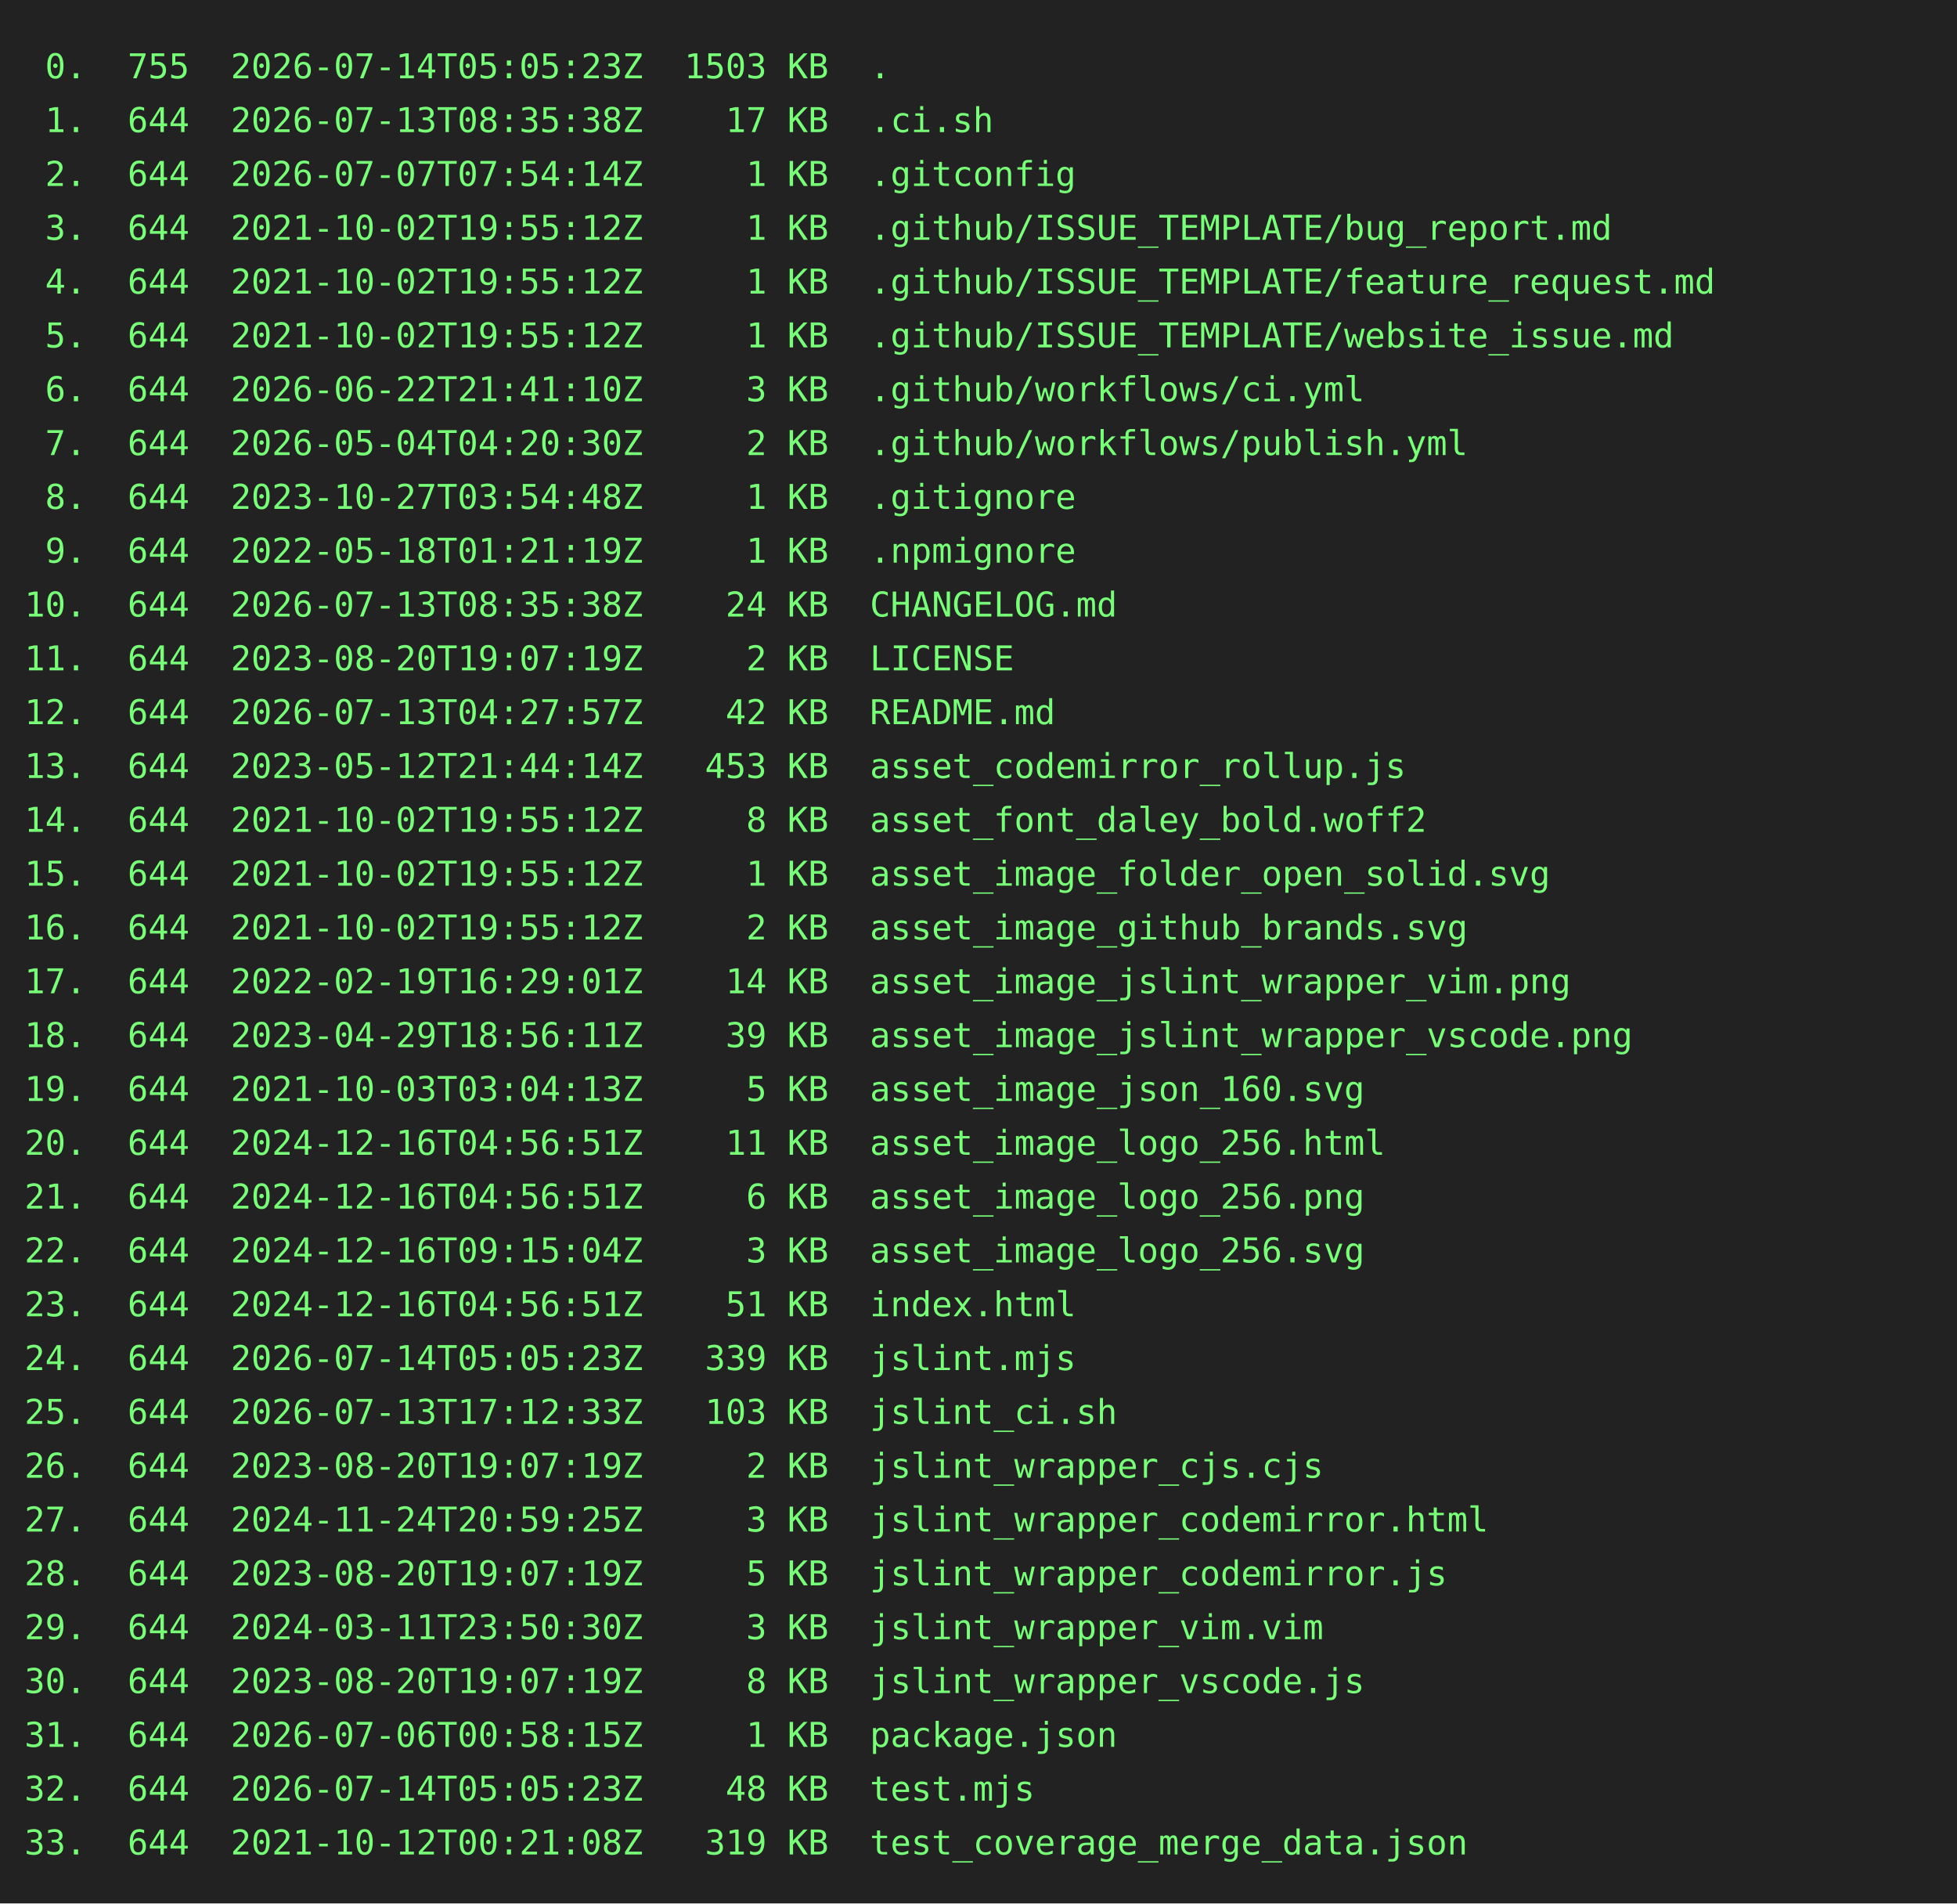
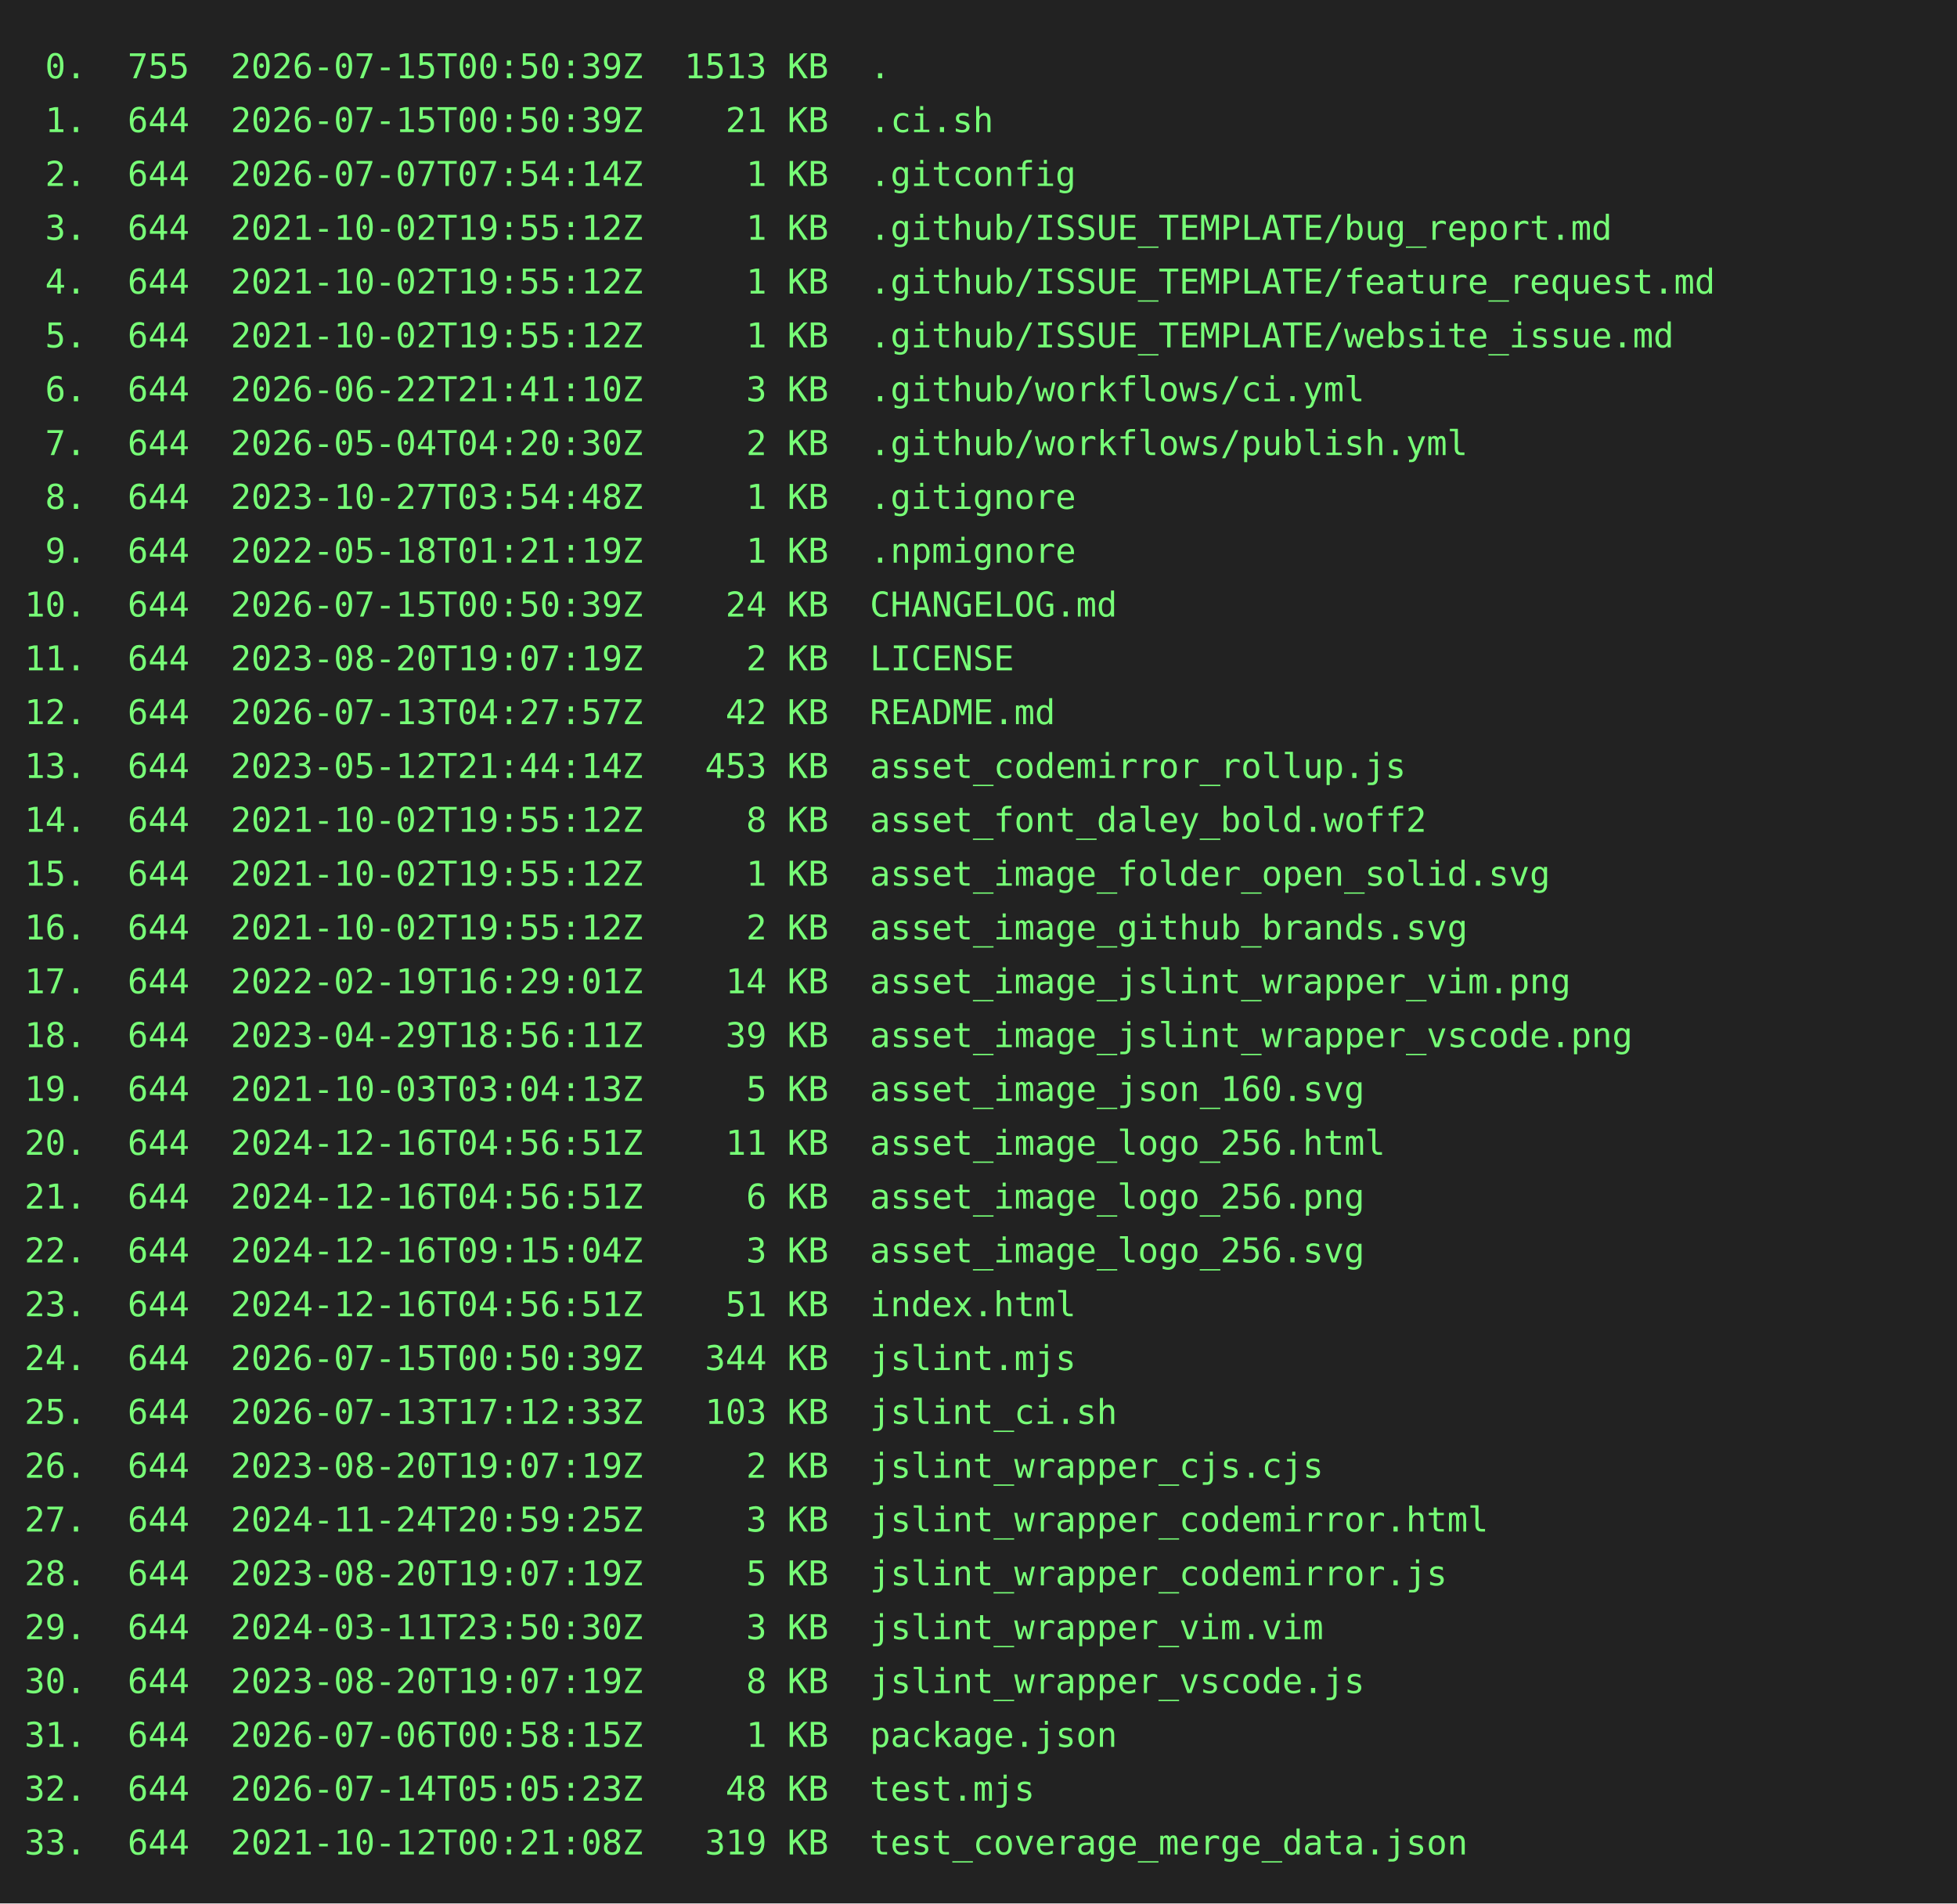
<svg xmlns="http://www.w3.org/2000/svg" height="778" width="800">
  <rect height="778" fill="#222" width="800" />
  <text fill="#7f7" font-family="consolas, menlo, monospace" font-size="14" xml:space="preserve">
-     <tspan lengthAdjust="spacingAndGlyphs" textLength="768" x="10" y="32"> 0.  755  2026-07-14T05:05:23Z  1503 KB  .                                                       </tspan>
-     <tspan lengthAdjust="spacingAndGlyphs" textLength="768" x="10" y="54"> 1.  644  2026-07-13T08:35:38Z    17 KB  .ci.sh                                                  </tspan>
+     <tspan lengthAdjust="spacingAndGlyphs" textLength="768" x="10" y="32"> 0.  755  2026-07-15T00:50:39Z  1513 KB  .                                                       </tspan>
+     <tspan lengthAdjust="spacingAndGlyphs" textLength="768" x="10" y="54"> 1.  644  2026-07-15T00:50:39Z    21 KB  .ci.sh                                                  </tspan>
    <tspan lengthAdjust="spacingAndGlyphs" textLength="768" x="10" y="76"> 2.  644  2026-07-07T07:54:14Z     1 KB  .gitconfig                                              </tspan>
    <tspan lengthAdjust="spacingAndGlyphs" textLength="768" x="10" y="98"> 3.  644  2021-10-02T19:55:12Z     1 KB  .github/ISSUE_TEMPLATE/bug_report.md                    </tspan>
    <tspan lengthAdjust="spacingAndGlyphs" textLength="768" x="10" y="120"> 4.  644  2021-10-02T19:55:12Z     1 KB  .github/ISSUE_TEMPLATE/feature_request.md               </tspan>
    <tspan lengthAdjust="spacingAndGlyphs" textLength="768" x="10" y="142"> 5.  644  2021-10-02T19:55:12Z     1 KB  .github/ISSUE_TEMPLATE/website_issue.md                 </tspan>
    <tspan lengthAdjust="spacingAndGlyphs" textLength="768" x="10" y="164"> 6.  644  2026-06-22T21:41:10Z     3 KB  .github/workflows/ci.yml                                </tspan>
    <tspan lengthAdjust="spacingAndGlyphs" textLength="768" x="10" y="186"> 7.  644  2026-05-04T04:20:30Z     2 KB  .github/workflows/publish.yml                           </tspan>
    <tspan lengthAdjust="spacingAndGlyphs" textLength="768" x="10" y="208"> 8.  644  2023-10-27T03:54:48Z     1 KB  .gitignore                                              </tspan>
    <tspan lengthAdjust="spacingAndGlyphs" textLength="768" x="10" y="230"> 9.  644  2022-05-18T01:21:19Z     1 KB  .npmignore                                              </tspan>
-     <tspan lengthAdjust="spacingAndGlyphs" textLength="768" x="10" y="252">10.  644  2026-07-13T08:35:38Z    24 KB  CHANGELOG.md                                            </tspan>
+     <tspan lengthAdjust="spacingAndGlyphs" textLength="768" x="10" y="252">10.  644  2026-07-15T00:50:39Z    24 KB  CHANGELOG.md                                            </tspan>
    <tspan lengthAdjust="spacingAndGlyphs" textLength="768" x="10" y="274">11.  644  2023-08-20T19:07:19Z     2 KB  LICENSE                                                 </tspan>
    <tspan lengthAdjust="spacingAndGlyphs" textLength="768" x="10" y="296">12.  644  2026-07-13T04:27:57Z    42 KB  README.md                                               </tspan>
    <tspan lengthAdjust="spacingAndGlyphs" textLength="768" x="10" y="318">13.  644  2023-05-12T21:44:14Z   453 KB  asset_codemirror_rollup.js                              </tspan>
    <tspan lengthAdjust="spacingAndGlyphs" textLength="768" x="10" y="340">14.  644  2021-10-02T19:55:12Z     8 KB  asset_font_daley_bold.woff2                             </tspan>
    <tspan lengthAdjust="spacingAndGlyphs" textLength="768" x="10" y="362">15.  644  2021-10-02T19:55:12Z     1 KB  asset_image_folder_open_solid.svg                       </tspan>
    <tspan lengthAdjust="spacingAndGlyphs" textLength="768" x="10" y="384">16.  644  2021-10-02T19:55:12Z     2 KB  asset_image_github_brands.svg                           </tspan>
    <tspan lengthAdjust="spacingAndGlyphs" textLength="768" x="10" y="406">17.  644  2022-02-19T16:29:01Z    14 KB  asset_image_jslint_wrapper_vim.png                      </tspan>
    <tspan lengthAdjust="spacingAndGlyphs" textLength="768" x="10" y="428">18.  644  2023-04-29T18:56:11Z    39 KB  asset_image_jslint_wrapper_vscode.png                   </tspan>
    <tspan lengthAdjust="spacingAndGlyphs" textLength="768" x="10" y="450">19.  644  2021-10-03T03:04:13Z     5 KB  asset_image_json_160.svg                                </tspan>
    <tspan lengthAdjust="spacingAndGlyphs" textLength="768" x="10" y="472">20.  644  2024-12-16T04:56:51Z    11 KB  asset_image_logo_256.html                               </tspan>
    <tspan lengthAdjust="spacingAndGlyphs" textLength="768" x="10" y="494">21.  644  2024-12-16T04:56:51Z     6 KB  asset_image_logo_256.png                                </tspan>
    <tspan lengthAdjust="spacingAndGlyphs" textLength="768" x="10" y="516">22.  644  2024-12-16T09:15:04Z     3 KB  asset_image_logo_256.svg                                </tspan>
    <tspan lengthAdjust="spacingAndGlyphs" textLength="768" x="10" y="538">23.  644  2024-12-16T04:56:51Z    51 KB  index.html                                              </tspan>
-     <tspan lengthAdjust="spacingAndGlyphs" textLength="768" x="10" y="560">24.  644  2026-07-14T05:05:23Z   339 KB  jslint.mjs                                              </tspan>
+     <tspan lengthAdjust="spacingAndGlyphs" textLength="768" x="10" y="560">24.  644  2026-07-15T00:50:39Z   344 KB  jslint.mjs                                              </tspan>
    <tspan lengthAdjust="spacingAndGlyphs" textLength="768" x="10" y="582">25.  644  2026-07-13T17:12:33Z   103 KB  jslint_ci.sh                                            </tspan>
    <tspan lengthAdjust="spacingAndGlyphs" textLength="768" x="10" y="604">26.  644  2023-08-20T19:07:19Z     2 KB  jslint_wrapper_cjs.cjs                                  </tspan>
    <tspan lengthAdjust="spacingAndGlyphs" textLength="768" x="10" y="626">27.  644  2024-11-24T20:59:25Z     3 KB  jslint_wrapper_codemirror.html                          </tspan>
    <tspan lengthAdjust="spacingAndGlyphs" textLength="768" x="10" y="648">28.  644  2023-08-20T19:07:19Z     5 KB  jslint_wrapper_codemirror.js                            </tspan>
    <tspan lengthAdjust="spacingAndGlyphs" textLength="768" x="10" y="670">29.  644  2024-03-11T23:50:30Z     3 KB  jslint_wrapper_vim.vim                                  </tspan>
    <tspan lengthAdjust="spacingAndGlyphs" textLength="768" x="10" y="692">30.  644  2023-08-20T19:07:19Z     8 KB  jslint_wrapper_vscode.js                                </tspan>
    <tspan lengthAdjust="spacingAndGlyphs" textLength="768" x="10" y="714">31.  644  2026-07-06T00:58:15Z     1 KB  package.json                                            </tspan>
    <tspan lengthAdjust="spacingAndGlyphs" textLength="768" x="10" y="736">32.  644  2026-07-14T05:05:23Z    48 KB  test.mjs                                                </tspan>
    <tspan lengthAdjust="spacingAndGlyphs" textLength="768" x="10" y="758">33.  644  2021-10-12T00:21:08Z   319 KB  test_coverage_merge_data.json                           </tspan>
  </text>
</svg>
